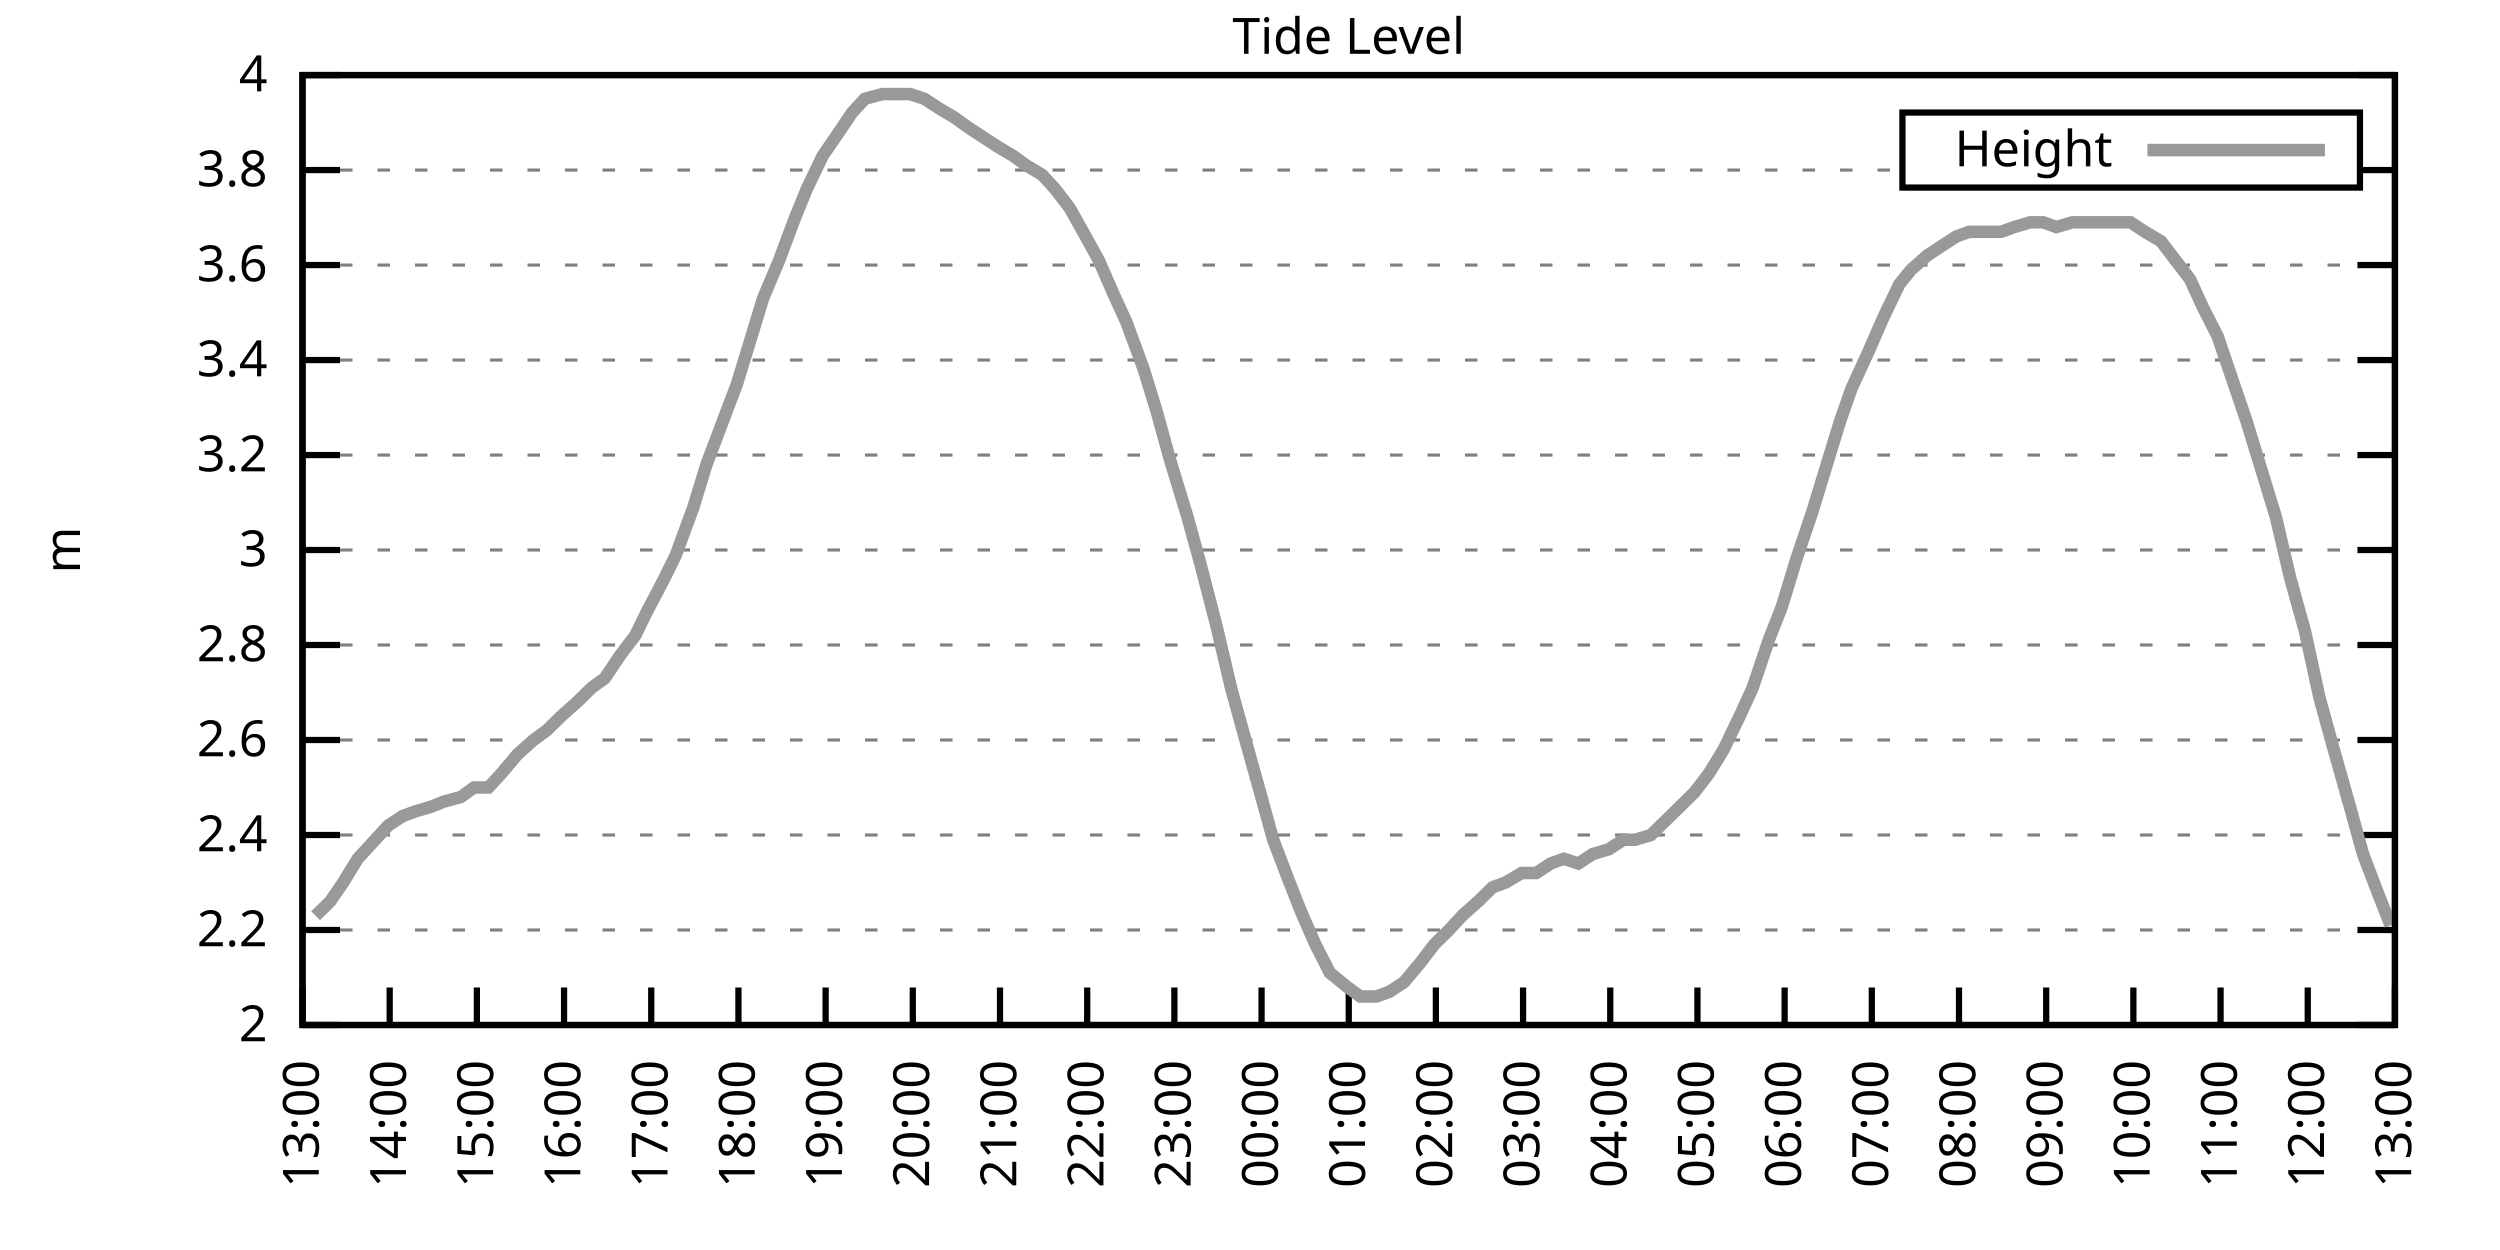
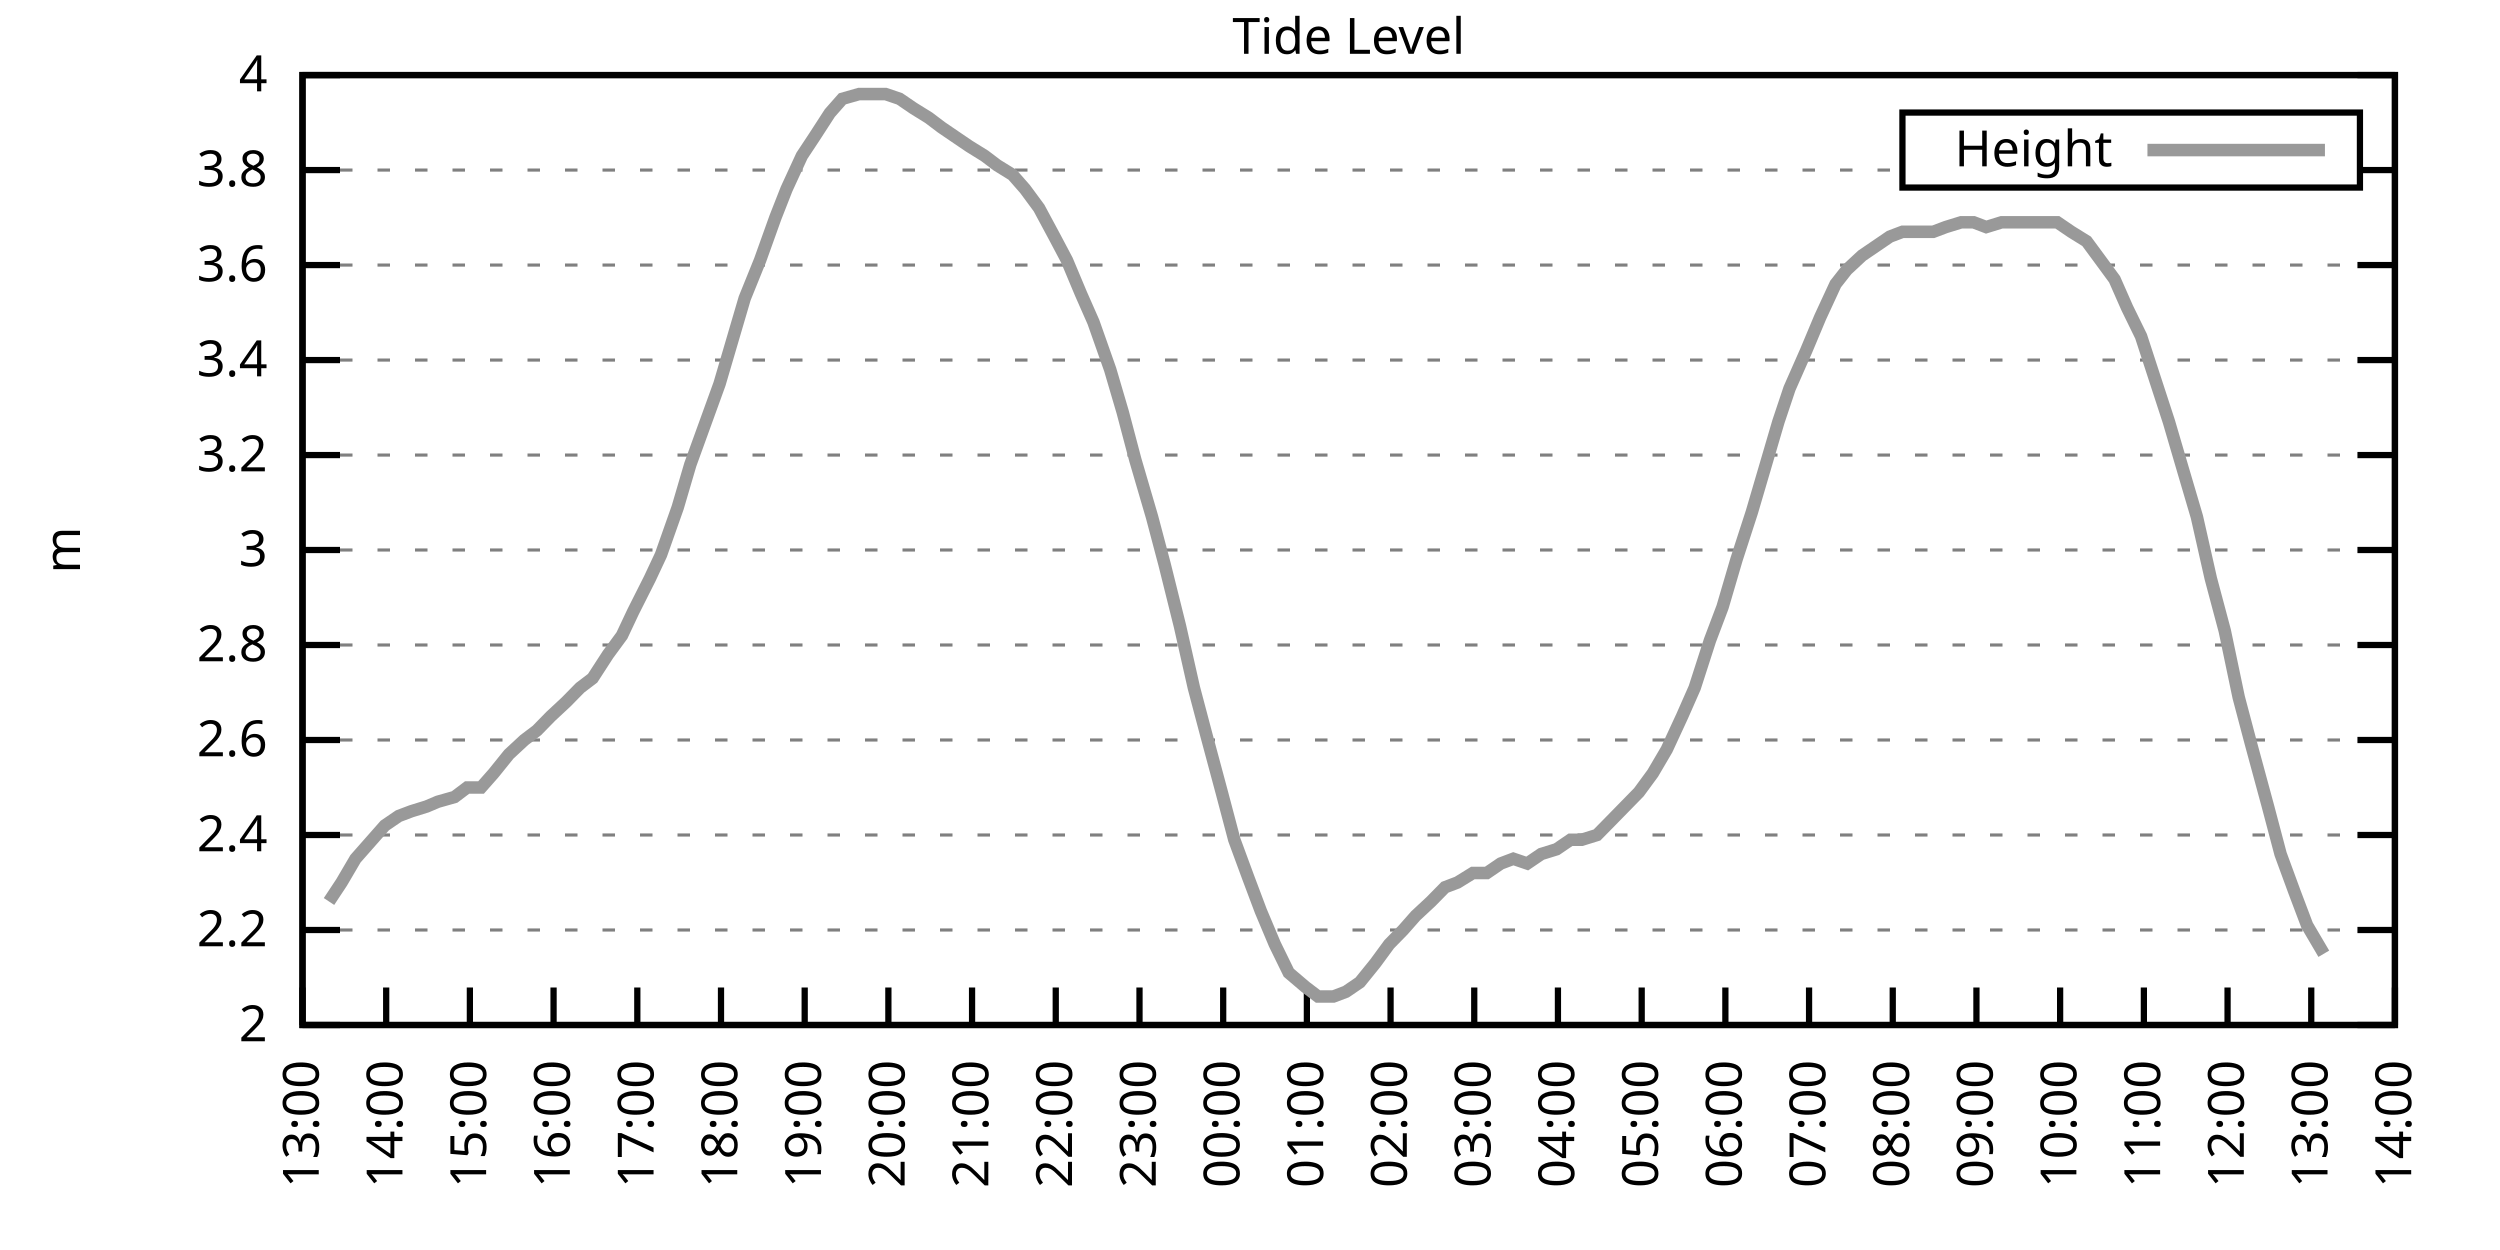
<svg xmlns="http://www.w3.org/2000/svg" xmlns:xlink="http://www.w3.org/1999/xlink" width="400" height="200" viewBox="0 0 400 200">
  <g id="gnuplot_canvas">
    <rect x="0" y="0" width="400" height="200" fill="none" />
    <defs>
      <circle id="gpDot" r="0.5" stroke-width="0.5" stroke="currentColor" />
      <path id="gpPt0" stroke-width="0.333" stroke="currentColor" d="M-1,0 h2 M0,-1 v2" />
      <path id="gpPt1" stroke-width="0.333" stroke="currentColor" d="M-1,-1 L1,1 M1,-1 L-1,1" />
      <path id="gpPt2" stroke-width="0.333" stroke="currentColor" d="M-1,0 L1,0 M0,-1 L0,1 M-1,-1 L1,1 M-1,1 L1,-1" />
      <rect id="gpPt3" stroke-width="0.333" stroke="currentColor" x="-1" y="-1" width="2" height="2" />
      <rect id="gpPt4" stroke-width="0.333" stroke="currentColor" fill="currentColor" x="-1" y="-1" width="2" height="2" />
      <circle id="gpPt5" stroke-width="0.333" stroke="currentColor" cx="0" cy="0" r="1" />
      <use xlink:href="#gpPt5" id="gpPt6" fill="currentColor" stroke="none" />
      <path id="gpPt7" stroke-width="0.333" stroke="currentColor" d="M0,-1.33 L-1.33,0.67 L1.33,0.67 z" />
      <use xlink:href="#gpPt7" id="gpPt8" fill="currentColor" stroke="none" />
      <use xlink:href="#gpPt7" id="gpPt9" stroke="currentColor" transform="rotate(180)" />
      <use xlink:href="#gpPt9" id="gpPt10" fill="currentColor" stroke="none" />
      <use xlink:href="#gpPt3" id="gpPt11" stroke="currentColor" transform="rotate(45)" />
      <use xlink:href="#gpPt11" id="gpPt12" fill="currentColor" stroke="none" />
      <path id="gpPt13" stroke-width="0.333" stroke="currentColor" d="M0,1.330 L1.265,0.411 L0.782,-1.067 L-0.782,-1.076 L-1.265,0.411 z" />
      <use xlink:href="#gpPt13" id="gpPt14" fill="currentColor" stroke="none" />
      <filter id="textbox" filterUnits="objectBoundingBox" x="0" y="0" height="1" width="1">
        <feFlood flood-color="white" flood-opacity="1" result="bgnd" />
        <feComposite in="SourceGraphic" in2="bgnd" operator="atop" />
      </filter>
      <filter id="greybox" filterUnits="objectBoundingBox" x="0" y="0" height="1" width="1">
        <feFlood flood-color="lightgrey" flood-opacity="1" result="grey" />
        <feComposite in="SourceGraphic" in2="grey" operator="atop" />
      </filter>
    </defs>
    <g fill="none" color="white" stroke="currentColor" stroke-width="1.00" stroke-linecap="butt" stroke-linejoin="miter">
</g>
    <g fill="none" color="black" stroke="currentColor" stroke-width="1.00" stroke-linecap="butt" stroke-linejoin="miter">
      <g stroke="none" shape-rendering="crispEdges">
        <polygon fill="rgb(255, 255, 255)" points="48.40,164.00 383.18,164.00 383.18,12.02 48.40,12.02 " />
      </g>
    </g>
    <g fill="none" color="black" stroke="currentColor" stroke-width="1.00" stroke-linecap="butt" stroke-linejoin="miter">
</g>
    <g fill="none" color="black" stroke="black" stroke-width="0.50" stroke-linecap="butt" stroke-linejoin="miter">
</g>
    <g fill="none" color="gray" stroke="currentColor" stroke-width="0.50" stroke-linecap="butt" stroke-linejoin="miter">
      <path stroke="gray" stroke-dasharray="2,4" class="gridline" d="M48.40,164.00 L383.19,164.00  " />
    </g>
    <g fill="none" color="gray" stroke="gray" stroke-width="1.00" stroke-linecap="butt" stroke-linejoin="miter">
</g>
    <g fill="none" color="black" stroke="currentColor" stroke-width="1.00" stroke-linecap="butt" stroke-linejoin="miter">
      <path stroke="black" d="M48.40,164.00 L54.40,164.00 M383.19,164.00 L377.19,164.00  " />
      <g transform="translate(42.80,166.60)" stroke="none" fill="black" font-family="Sans" font-size="8.00" text-anchor="end">
        <text>
          <tspan font-family="Sans"> 2</tspan>
        </text>
      </g>
    </g>
    <g fill="none" color="black" stroke="currentColor" stroke-width="1.00" stroke-linecap="butt" stroke-linejoin="miter">
</g>
    <g fill="none" color="black" stroke="black" stroke-width="0.50" stroke-linecap="butt" stroke-linejoin="miter">
</g>
    <g fill="none" color="gray" stroke="currentColor" stroke-width="0.50" stroke-linecap="butt" stroke-linejoin="miter">
      <path stroke="gray" stroke-dasharray="2,4" class="gridline" d="M48.40,148.80 L383.19,148.80  " />
    </g>
    <g fill="none" color="gray" stroke="gray" stroke-width="1.00" stroke-linecap="butt" stroke-linejoin="miter">
</g>
    <g fill="none" color="black" stroke="currentColor" stroke-width="1.00" stroke-linecap="butt" stroke-linejoin="miter">
      <path stroke="black" d="M48.40,148.80 L54.40,148.80 M383.19,148.80 L377.19,148.80  " />
      <g transform="translate(42.80,151.40)" stroke="none" fill="black" font-family="Sans" font-size="8.00" text-anchor="end">
        <text>
          <tspan font-family="Sans"> 2.2</tspan>
        </text>
      </g>
    </g>
    <g fill="none" color="black" stroke="currentColor" stroke-width="1.00" stroke-linecap="butt" stroke-linejoin="miter">
</g>
    <g fill="none" color="black" stroke="black" stroke-width="0.50" stroke-linecap="butt" stroke-linejoin="miter">
</g>
    <g fill="none" color="gray" stroke="currentColor" stroke-width="0.50" stroke-linecap="butt" stroke-linejoin="miter">
      <path stroke="gray" stroke-dasharray="2,4" class="gridline" d="M48.40,133.60 L383.19,133.60  " />
    </g>
    <g fill="none" color="gray" stroke="gray" stroke-width="1.00" stroke-linecap="butt" stroke-linejoin="miter">
</g>
    <g fill="none" color="black" stroke="currentColor" stroke-width="1.00" stroke-linecap="butt" stroke-linejoin="miter">
      <path stroke="black" d="M48.40,133.60 L54.40,133.60 M383.19,133.60 L377.19,133.60  " />
      <g transform="translate(42.80,136.20)" stroke="none" fill="black" font-family="Sans" font-size="8.00" text-anchor="end">
        <text>
          <tspan font-family="Sans"> 2.4</tspan>
        </text>
      </g>
    </g>
    <g fill="none" color="black" stroke="currentColor" stroke-width="1.00" stroke-linecap="butt" stroke-linejoin="miter">
</g>
    <g fill="none" color="black" stroke="black" stroke-width="0.50" stroke-linecap="butt" stroke-linejoin="miter">
</g>
    <g fill="none" color="gray" stroke="currentColor" stroke-width="0.50" stroke-linecap="butt" stroke-linejoin="miter">
      <path stroke="gray" stroke-dasharray="2,4" class="gridline" d="M48.40,118.40 L383.19,118.40  " />
    </g>
    <g fill="none" color="gray" stroke="gray" stroke-width="1.00" stroke-linecap="butt" stroke-linejoin="miter">
</g>
    <g fill="none" color="black" stroke="currentColor" stroke-width="1.00" stroke-linecap="butt" stroke-linejoin="miter">
      <path stroke="black" d="M48.40,118.40 L54.40,118.40 M383.19,118.40 L377.19,118.40  " />
      <g transform="translate(42.80,121.00)" stroke="none" fill="black" font-family="Sans" font-size="8.00" text-anchor="end">
        <text>
          <tspan font-family="Sans"> 2.6</tspan>
        </text>
      </g>
    </g>
    <g fill="none" color="black" stroke="currentColor" stroke-width="1.00" stroke-linecap="butt" stroke-linejoin="miter">
</g>
    <g fill="none" color="black" stroke="black" stroke-width="0.50" stroke-linecap="butt" stroke-linejoin="miter">
</g>
    <g fill="none" color="gray" stroke="currentColor" stroke-width="0.50" stroke-linecap="butt" stroke-linejoin="miter">
      <path stroke="gray" stroke-dasharray="2,4" class="gridline" d="M48.40,103.20 L383.19,103.20  " />
    </g>
    <g fill="none" color="gray" stroke="gray" stroke-width="1.00" stroke-linecap="butt" stroke-linejoin="miter">
</g>
    <g fill="none" color="black" stroke="currentColor" stroke-width="1.00" stroke-linecap="butt" stroke-linejoin="miter">
      <path stroke="black" d="M48.40,103.20 L54.40,103.20 M383.19,103.20 L377.19,103.20  " />
      <g transform="translate(42.80,105.80)" stroke="none" fill="black" font-family="Sans" font-size="8.00" text-anchor="end">
        <text>
          <tspan font-family="Sans"> 2.8</tspan>
        </text>
      </g>
    </g>
    <g fill="none" color="black" stroke="currentColor" stroke-width="1.00" stroke-linecap="butt" stroke-linejoin="miter">
</g>
    <g fill="none" color="black" stroke="black" stroke-width="0.50" stroke-linecap="butt" stroke-linejoin="miter">
</g>
    <g fill="none" color="gray" stroke="currentColor" stroke-width="0.50" stroke-linecap="butt" stroke-linejoin="miter">
      <path stroke="gray" stroke-dasharray="2,4" class="gridline" d="M48.40,88.00 L383.19,88.00  " />
    </g>
    <g fill="none" color="gray" stroke="gray" stroke-width="1.00" stroke-linecap="butt" stroke-linejoin="miter">
</g>
    <g fill="none" color="black" stroke="currentColor" stroke-width="1.00" stroke-linecap="butt" stroke-linejoin="miter">
      <path stroke="black" d="M48.40,88.00 L54.40,88.00 M383.19,88.00 L377.19,88.00  " />
      <g transform="translate(42.80,90.60)" stroke="none" fill="black" font-family="Sans" font-size="8.00" text-anchor="end">
        <text>
          <tspan font-family="Sans"> 3</tspan>
        </text>
      </g>
    </g>
    <g fill="none" color="black" stroke="currentColor" stroke-width="1.00" stroke-linecap="butt" stroke-linejoin="miter">
</g>
    <g fill="none" color="black" stroke="black" stroke-width="0.50" stroke-linecap="butt" stroke-linejoin="miter">
</g>
    <g fill="none" color="gray" stroke="currentColor" stroke-width="0.50" stroke-linecap="butt" stroke-linejoin="miter">
      <path stroke="gray" stroke-dasharray="2,4" class="gridline" d="M48.40,72.81 L383.19,72.81  " />
    </g>
    <g fill="none" color="gray" stroke="gray" stroke-width="1.00" stroke-linecap="butt" stroke-linejoin="miter">
</g>
    <g fill="none" color="black" stroke="currentColor" stroke-width="1.00" stroke-linecap="butt" stroke-linejoin="miter">
      <path stroke="black" d="M48.40,72.81 L54.40,72.81 M383.19,72.81 L377.19,72.81  " />
      <g transform="translate(42.80,75.41)" stroke="none" fill="black" font-family="Sans" font-size="8.00" text-anchor="end">
        <text>
          <tspan font-family="Sans"> 3.2</tspan>
        </text>
      </g>
    </g>
    <g fill="none" color="black" stroke="currentColor" stroke-width="1.00" stroke-linecap="butt" stroke-linejoin="miter">
</g>
    <g fill="none" color="black" stroke="black" stroke-width="0.50" stroke-linecap="butt" stroke-linejoin="miter">
</g>
    <g fill="none" color="gray" stroke="currentColor" stroke-width="0.50" stroke-linecap="butt" stroke-linejoin="miter">
      <path stroke="gray" stroke-dasharray="2,4" class="gridline" d="M48.40,57.61 L383.19,57.61  " />
    </g>
    <g fill="none" color="gray" stroke="gray" stroke-width="1.00" stroke-linecap="butt" stroke-linejoin="miter">
</g>
    <g fill="none" color="black" stroke="currentColor" stroke-width="1.00" stroke-linecap="butt" stroke-linejoin="miter">
      <path stroke="black" d="M48.40,57.61 L54.40,57.61 M383.19,57.61 L377.19,57.61  " />
      <g transform="translate(42.80,60.21)" stroke="none" fill="black" font-family="Sans" font-size="8.00" text-anchor="end">
        <text>
          <tspan font-family="Sans"> 3.4</tspan>
        </text>
      </g>
    </g>
    <g fill="none" color="black" stroke="currentColor" stroke-width="1.00" stroke-linecap="butt" stroke-linejoin="miter">
</g>
    <g fill="none" color="black" stroke="black" stroke-width="0.50" stroke-linecap="butt" stroke-linejoin="miter">
</g>
    <g fill="none" color="gray" stroke="currentColor" stroke-width="0.50" stroke-linecap="butt" stroke-linejoin="miter">
      <path stroke="gray" stroke-dasharray="2,4" class="gridline" d="M48.40,42.41 L383.19,42.41  " />
    </g>
    <g fill="none" color="gray" stroke="gray" stroke-width="1.00" stroke-linecap="butt" stroke-linejoin="miter">
</g>
    <g fill="none" color="black" stroke="currentColor" stroke-width="1.00" stroke-linecap="butt" stroke-linejoin="miter">
      <path stroke="black" d="M48.40,42.41 L54.40,42.41 M383.19,42.41 L377.19,42.41  " />
      <g transform="translate(42.80,45.01)" stroke="none" fill="black" font-family="Sans" font-size="8.00" text-anchor="end">
        <text>
          <tspan font-family="Sans"> 3.6</tspan>
        </text>
      </g>
    </g>
    <g fill="none" color="black" stroke="currentColor" stroke-width="1.00" stroke-linecap="butt" stroke-linejoin="miter">
</g>
    <g fill="none" color="black" stroke="black" stroke-width="0.50" stroke-linecap="butt" stroke-linejoin="miter">
</g>
    <g fill="none" color="gray" stroke="currentColor" stroke-width="0.50" stroke-linecap="butt" stroke-linejoin="miter">
      <path stroke="gray" stroke-dasharray="2,4" class="gridline" d="M48.40,27.21 L304.39,27.21 M377.59,27.21 L383.19,27.21  " />
    </g>
    <g fill="none" color="gray" stroke="gray" stroke-width="1.00" stroke-linecap="butt" stroke-linejoin="miter">
</g>
    <g fill="none" color="black" stroke="currentColor" stroke-width="1.00" stroke-linecap="butt" stroke-linejoin="miter">
      <path stroke="black" d="M48.40,27.21 L54.40,27.21 M383.19,27.21 L377.19,27.21  " />
      <g transform="translate(42.80,29.81)" stroke="none" fill="black" font-family="Sans" font-size="8.00" text-anchor="end">
        <text>
          <tspan font-family="Sans"> 3.8</tspan>
        </text>
      </g>
    </g>
    <g fill="none" color="black" stroke="currentColor" stroke-width="1.00" stroke-linecap="butt" stroke-linejoin="miter">
</g>
    <g fill="none" color="black" stroke="black" stroke-width="0.50" stroke-linecap="butt" stroke-linejoin="miter">
</g>
    <g fill="none" color="gray" stroke="currentColor" stroke-width="0.50" stroke-linecap="butt" stroke-linejoin="miter">
      <path stroke="gray" stroke-dasharray="2,4" class="gridline" d="M48.40,12.01 L383.19,12.01  " />
    </g>
    <g fill="none" color="gray" stroke="gray" stroke-width="1.00" stroke-linecap="butt" stroke-linejoin="miter">
</g>
    <g fill="none" color="black" stroke="currentColor" stroke-width="1.00" stroke-linecap="butt" stroke-linejoin="miter">
      <path stroke="black" d="M48.40,12.01 L54.40,12.01 M383.19,12.01 L377.19,12.01  " />
      <g transform="translate(42.80,14.61)" stroke="none" fill="black" font-family="Sans" font-size="8.00" text-anchor="end">
        <text>
          <tspan font-family="Sans"> 4</tspan>
        </text>
      </g>
    </g>
    <g fill="none" color="black" stroke="currentColor" stroke-width="1.00" stroke-linecap="butt" stroke-linejoin="miter">
      <path stroke="black" d="M48.40,164.00 L48.40,158.00  " />
      <g transform="translate(51.00,169.60) rotate(270.00)" stroke="none" fill="black" font-family="Sans" font-size="8.00" text-anchor="end">
        <text>
          <tspan font-family="Sans">13:00</tspan>
        </text>
      </g>
    </g>
    <g fill="none" color="black" stroke="currentColor" stroke-width="1.00" stroke-linecap="butt" stroke-linejoin="miter">
-       <path stroke="black" d="M62.35,164.00 L62.35,158.00  " />
-       <g transform="translate(64.95,169.60) rotate(270.00)" stroke="none" fill="black" font-family="Sans" font-size="8.00" text-anchor="end">
+       <path stroke="black" d="M61.79,164.00 L61.79,158.00  " />
+       <g transform="translate(64.39,169.60) rotate(270.00)" stroke="none" fill="black" font-family="Sans" font-size="8.00" text-anchor="end">
        <text>
          <tspan font-family="Sans">14:00</tspan>
        </text>
      </g>
    </g>
    <g fill="none" color="black" stroke="currentColor" stroke-width="1.00" stroke-linecap="butt" stroke-linejoin="miter">
-       <path stroke="black" d="M76.30,164.00 L76.30,158.00  " />
-       <g transform="translate(78.90,169.60) rotate(270.00)" stroke="none" fill="black" font-family="Sans" font-size="8.00" text-anchor="end">
+       <path stroke="black" d="M75.18,164.00 L75.18,158.00  " />
+       <g transform="translate(77.78,169.60) rotate(270.00)" stroke="none" fill="black" font-family="Sans" font-size="8.00" text-anchor="end">
        <text>
          <tspan font-family="Sans">15:00</tspan>
        </text>
      </g>
    </g>
    <g fill="none" color="black" stroke="currentColor" stroke-width="1.00" stroke-linecap="butt" stroke-linejoin="miter">
-       <path stroke="black" d="M90.25,164.00 L90.25,158.00  " />
-       <g transform="translate(92.85,169.60) rotate(270.00)" stroke="none" fill="black" font-family="Sans" font-size="8.00" text-anchor="end">
+       <path stroke="black" d="M88.57,164.00 L88.57,158.00  " />
+       <g transform="translate(91.17,169.60) rotate(270.00)" stroke="none" fill="black" font-family="Sans" font-size="8.00" text-anchor="end">
        <text>
          <tspan font-family="Sans">16:00</tspan>
        </text>
      </g>
    </g>
    <g fill="none" color="black" stroke="currentColor" stroke-width="1.00" stroke-linecap="butt" stroke-linejoin="miter">
-       <path stroke="black" d="M104.20,164.00 L104.20,158.00  " />
-       <g transform="translate(106.80,169.60) rotate(270.00)" stroke="none" fill="black" font-family="Sans" font-size="8.00" text-anchor="end">
+       <path stroke="black" d="M101.97,164.00 L101.97,158.00  " />
+       <g transform="translate(104.57,169.60) rotate(270.00)" stroke="none" fill="black" font-family="Sans" font-size="8.00" text-anchor="end">
        <text>
          <tspan font-family="Sans">17:00</tspan>
        </text>
      </g>
    </g>
    <g fill="none" color="black" stroke="currentColor" stroke-width="1.00" stroke-linecap="butt" stroke-linejoin="miter">
-       <path stroke="black" d="M118.15,164.00 L118.15,158.00  " />
-       <g transform="translate(120.75,169.60) rotate(270.00)" stroke="none" fill="black" font-family="Sans" font-size="8.00" text-anchor="end">
+       <path stroke="black" d="M115.36,164.00 L115.36,158.00  " />
+       <g transform="translate(117.96,169.60) rotate(270.00)" stroke="none" fill="black" font-family="Sans" font-size="8.00" text-anchor="end">
        <text>
          <tspan font-family="Sans">18:00</tspan>
        </text>
      </g>
    </g>
    <g fill="none" color="black" stroke="currentColor" stroke-width="1.00" stroke-linecap="butt" stroke-linejoin="miter">
-       <path stroke="black" d="M132.10,164.00 L132.10,158.00  " />
-       <g transform="translate(134.70,169.60) rotate(270.00)" stroke="none" fill="black" font-family="Sans" font-size="8.00" text-anchor="end">
+       <path stroke="black" d="M128.75,164.00 L128.75,158.00  " />
+       <g transform="translate(131.35,169.60) rotate(270.00)" stroke="none" fill="black" font-family="Sans" font-size="8.00" text-anchor="end">
        <text>
          <tspan font-family="Sans">19:00</tspan>
        </text>
      </g>
    </g>
    <g fill="none" color="black" stroke="currentColor" stroke-width="1.00" stroke-linecap="butt" stroke-linejoin="miter">
-       <path stroke="black" d="M146.05,164.00 L146.05,158.00  " />
-       <g transform="translate(148.65,169.60) rotate(270.00)" stroke="none" fill="black" font-family="Sans" font-size="8.00" text-anchor="end">
+       <path stroke="black" d="M142.14,164.00 L142.14,158.00  " />
+       <g transform="translate(144.74,169.60) rotate(270.00)" stroke="none" fill="black" font-family="Sans" font-size="8.00" text-anchor="end">
        <text>
          <tspan font-family="Sans">20:00</tspan>
        </text>
      </g>
    </g>
    <g fill="none" color="black" stroke="currentColor" stroke-width="1.00" stroke-linecap="butt" stroke-linejoin="miter">
-       <path stroke="black" d="M160.00,164.00 L160.00,158.00  " />
-       <g transform="translate(162.60,169.60) rotate(270.00)" stroke="none" fill="black" font-family="Sans" font-size="8.00" text-anchor="end">
+       <path stroke="black" d="M155.53,164.00 L155.53,158.00  " />
+       <g transform="translate(158.13,169.60) rotate(270.00)" stroke="none" fill="black" font-family="Sans" font-size="8.00" text-anchor="end">
        <text>
          <tspan font-family="Sans">21:00</tspan>
        </text>
      </g>
    </g>
    <g fill="none" color="black" stroke="currentColor" stroke-width="1.00" stroke-linecap="butt" stroke-linejoin="miter">
-       <path stroke="black" d="M173.95,164.00 L173.95,158.00  " />
-       <g transform="translate(176.55,169.60) rotate(270.00)" stroke="none" fill="black" font-family="Sans" font-size="8.00" text-anchor="end">
+       <path stroke="black" d="M168.92,164.00 L168.92,158.00  " />
+       <g transform="translate(171.52,169.60) rotate(270.00)" stroke="none" fill="black" font-family="Sans" font-size="8.00" text-anchor="end">
        <text>
          <tspan font-family="Sans">22:00</tspan>
        </text>
      </g>
    </g>
    <g fill="none" color="black" stroke="currentColor" stroke-width="1.00" stroke-linecap="butt" stroke-linejoin="miter">
-       <path stroke="black" d="M187.90,164.00 L187.90,158.00  " />
-       <g transform="translate(190.50,169.60) rotate(270.00)" stroke="none" fill="black" font-family="Sans" font-size="8.00" text-anchor="end">
+       <path stroke="black" d="M182.32,164.00 L182.32,158.00  " />
+       <g transform="translate(184.92,169.60) rotate(270.00)" stroke="none" fill="black" font-family="Sans" font-size="8.00" text-anchor="end">
        <text>
          <tspan font-family="Sans">23:00</tspan>
        </text>
      </g>
    </g>
    <g fill="none" color="black" stroke="currentColor" stroke-width="1.00" stroke-linecap="butt" stroke-linejoin="miter">
-       <path stroke="black" d="M201.85,164.00 L201.85,158.00  " />
-       <g transform="translate(204.45,169.60) rotate(270.00)" stroke="none" fill="black" font-family="Sans" font-size="8.00" text-anchor="end">
+       <path stroke="black" d="M195.71,164.00 L195.71,158.00  " />
+       <g transform="translate(198.31,169.60) rotate(270.00)" stroke="none" fill="black" font-family="Sans" font-size="8.00" text-anchor="end">
        <text>
          <tspan font-family="Sans">00:00</tspan>
        </text>
      </g>
    </g>
    <g fill="none" color="black" stroke="currentColor" stroke-width="1.00" stroke-linecap="butt" stroke-linejoin="miter">
-       <path stroke="black" d="M215.80,164.00 L215.80,158.00  " />
-       <g transform="translate(218.40,169.60) rotate(270.00)" stroke="none" fill="black" font-family="Sans" font-size="8.00" text-anchor="end">
+       <path stroke="black" d="M209.10,164.00 L209.10,158.00  " />
+       <g transform="translate(211.70,169.60) rotate(270.00)" stroke="none" fill="black" font-family="Sans" font-size="8.00" text-anchor="end">
        <text>
          <tspan font-family="Sans">01:00</tspan>
        </text>
      </g>
    </g>
    <g fill="none" color="black" stroke="currentColor" stroke-width="1.00" stroke-linecap="butt" stroke-linejoin="miter">
-       <path stroke="black" d="M229.74,164.00 L229.74,158.00  " />
-       <g transform="translate(232.34,169.60) rotate(270.00)" stroke="none" fill="black" font-family="Sans" font-size="8.00" text-anchor="end">
+       <path stroke="black" d="M222.49,164.00 L222.49,158.00  " />
+       <g transform="translate(225.09,169.60) rotate(270.00)" stroke="none" fill="black" font-family="Sans" font-size="8.00" text-anchor="end">
        <text>
          <tspan font-family="Sans">02:00</tspan>
        </text>
      </g>
    </g>
    <g fill="none" color="black" stroke="currentColor" stroke-width="1.00" stroke-linecap="butt" stroke-linejoin="miter">
-       <path stroke="black" d="M243.69,164.00 L243.69,158.00  " />
-       <g transform="translate(246.29,169.60) rotate(270.00)" stroke="none" fill="black" font-family="Sans" font-size="8.00" text-anchor="end">
+       <path stroke="black" d="M235.88,164.00 L235.88,158.00  " />
+       <g transform="translate(238.48,169.60) rotate(270.00)" stroke="none" fill="black" font-family="Sans" font-size="8.00" text-anchor="end">
        <text>
          <tspan font-family="Sans">03:00</tspan>
        </text>
      </g>
    </g>
    <g fill="none" color="black" stroke="currentColor" stroke-width="1.00" stroke-linecap="butt" stroke-linejoin="miter">
-       <path stroke="black" d="M257.64,164.00 L257.64,158.00  " />
-       <g transform="translate(260.24,169.60) rotate(270.00)" stroke="none" fill="black" font-family="Sans" font-size="8.00" text-anchor="end">
+       <path stroke="black" d="M249.27,164.00 L249.27,158.00  " />
+       <g transform="translate(251.87,169.60) rotate(270.00)" stroke="none" fill="black" font-family="Sans" font-size="8.00" text-anchor="end">
        <text>
          <tspan font-family="Sans">04:00</tspan>
        </text>
      </g>
    </g>
    <g fill="none" color="black" stroke="currentColor" stroke-width="1.00" stroke-linecap="butt" stroke-linejoin="miter">
-       <path stroke="black" d="M271.59,164.00 L271.59,158.00  " />
-       <g transform="translate(274.19,169.60) rotate(270.00)" stroke="none" fill="black" font-family="Sans" font-size="8.00" text-anchor="end">
+       <path stroke="black" d="M262.67,164.00 L262.67,158.00  " />
+       <g transform="translate(265.27,169.60) rotate(270.00)" stroke="none" fill="black" font-family="Sans" font-size="8.00" text-anchor="end">
        <text>
          <tspan font-family="Sans">05:00</tspan>
        </text>
      </g>
    </g>
    <g fill="none" color="black" stroke="currentColor" stroke-width="1.00" stroke-linecap="butt" stroke-linejoin="miter">
-       <path stroke="black" d="M285.54,164.00 L285.54,158.00  " />
-       <g transform="translate(288.14,169.60) rotate(270.00)" stroke="none" fill="black" font-family="Sans" font-size="8.00" text-anchor="end">
+       <path stroke="black" d="M276.06,164.00 L276.06,158.00  " />
+       <g transform="translate(278.66,169.60) rotate(270.00)" stroke="none" fill="black" font-family="Sans" font-size="8.00" text-anchor="end">
        <text>
          <tspan font-family="Sans">06:00</tspan>
        </text>
      </g>
    </g>
    <g fill="none" color="black" stroke="currentColor" stroke-width="1.00" stroke-linecap="butt" stroke-linejoin="miter">
-       <path stroke="black" d="M299.49,164.00 L299.49,158.00  " />
-       <g transform="translate(302.09,169.60) rotate(270.00)" stroke="none" fill="black" font-family="Sans" font-size="8.00" text-anchor="end">
+       <path stroke="black" d="M289.45,164.00 L289.45,158.00  " />
+       <g transform="translate(292.05,169.60) rotate(270.00)" stroke="none" fill="black" font-family="Sans" font-size="8.00" text-anchor="end">
        <text>
          <tspan font-family="Sans">07:00</tspan>
        </text>
      </g>
    </g>
    <g fill="none" color="black" stroke="currentColor" stroke-width="1.00" stroke-linecap="butt" stroke-linejoin="miter">
-       <path stroke="black" d="M313.44,164.00 L313.44,158.00  " />
-       <g transform="translate(316.04,169.60) rotate(270.00)" stroke="none" fill="black" font-family="Sans" font-size="8.00" text-anchor="end">
+       <path stroke="black" d="M302.84,164.00 L302.84,158.00  " />
+       <g transform="translate(305.44,169.60) rotate(270.00)" stroke="none" fill="black" font-family="Sans" font-size="8.00" text-anchor="end">
        <text>
          <tspan font-family="Sans">08:00</tspan>
        </text>
      </g>
    </g>
    <g fill="none" color="black" stroke="currentColor" stroke-width="1.00" stroke-linecap="butt" stroke-linejoin="miter">
-       <path stroke="black" d="M327.39,164.00 L327.39,158.00  " />
-       <g transform="translate(329.99,169.60) rotate(270.00)" stroke="none" fill="black" font-family="Sans" font-size="8.00" text-anchor="end">
+       <path stroke="black" d="M316.23,164.00 L316.23,158.00  " />
+       <g transform="translate(318.83,169.60) rotate(270.00)" stroke="none" fill="black" font-family="Sans" font-size="8.00" text-anchor="end">
        <text>
          <tspan font-family="Sans">09:00</tspan>
        </text>
      </g>
    </g>
    <g fill="none" color="black" stroke="currentColor" stroke-width="1.00" stroke-linecap="butt" stroke-linejoin="miter">
-       <path stroke="black" d="M341.34,164.00 L341.34,158.00  " />
-       <g transform="translate(343.94,169.60) rotate(270.00)" stroke="none" fill="black" font-family="Sans" font-size="8.00" text-anchor="end">
+       <path stroke="black" d="M329.62,164.00 L329.62,158.00  " />
+       <g transform="translate(332.22,169.60) rotate(270.00)" stroke="none" fill="black" font-family="Sans" font-size="8.00" text-anchor="end">
        <text>
          <tspan font-family="Sans">10:00</tspan>
        </text>
      </g>
    </g>
    <g fill="none" color="black" stroke="currentColor" stroke-width="1.00" stroke-linecap="butt" stroke-linejoin="miter">
-       <path stroke="black" d="M355.29,164.00 L355.29,158.00  " />
-       <g transform="translate(357.89,169.60) rotate(270.00)" stroke="none" fill="black" font-family="Sans" font-size="8.00" text-anchor="end">
+       <path stroke="black" d="M343.02,164.00 L343.02,158.00  " />
+       <g transform="translate(345.62,169.60) rotate(270.00)" stroke="none" fill="black" font-family="Sans" font-size="8.00" text-anchor="end">
        <text>
          <tspan font-family="Sans">11:00</tspan>
        </text>
      </g>
    </g>
    <g fill="none" color="black" stroke="currentColor" stroke-width="1.00" stroke-linecap="butt" stroke-linejoin="miter">
-       <path stroke="black" d="M369.24,164.00 L369.24,158.00  " />
-       <g transform="translate(371.84,169.60) rotate(270.00)" stroke="none" fill="black" font-family="Sans" font-size="8.00" text-anchor="end">
+       <path stroke="black" d="M356.41,164.00 L356.41,158.00  " />
+       <g transform="translate(359.01,169.60) rotate(270.00)" stroke="none" fill="black" font-family="Sans" font-size="8.00" text-anchor="end">
        <text>
          <tspan font-family="Sans">12:00</tspan>
+         </text>
+       </g>
+     </g>
+     <g fill="none" color="black" stroke="currentColor" stroke-width="1.00" stroke-linecap="butt" stroke-linejoin="miter">
+       <path stroke="black" d="M369.80,164.00 L369.80,158.00  " />
+       <g transform="translate(372.40,169.60) rotate(270.00)" stroke="none" fill="black" font-family="Sans" font-size="8.00" text-anchor="end">
+         <text>
+           <tspan font-family="Sans">13:00</tspan>
        </text>
      </g>
    </g>
    <g fill="none" color="black" stroke="currentColor" stroke-width="1.00" stroke-linecap="butt" stroke-linejoin="miter">
      <path stroke="black" d="M383.19,164.00 L383.19,158.00  " />
      <g transform="translate(385.79,169.60) rotate(270.00)" stroke="none" fill="black" font-family="Sans" font-size="8.00" text-anchor="end">
        <text>
-           <tspan font-family="Sans">13:00</tspan>
+           <tspan font-family="Sans">14:00</tspan>
        </text>
      </g>
    </g>
    <g fill="none" color="black" stroke="currentColor" stroke-width="1.00" stroke-linecap="butt" stroke-linejoin="miter">
</g>
    <g fill="none" color="black" stroke="currentColor" stroke-width="1.00" stroke-linecap="butt" stroke-linejoin="miter">
      <path stroke="black" d="M48.40,12.01 L48.40,164.00 L383.19,164.00 L383.19,12.01 L48.40,12.01 Z  " />
    </g>
    <g fill="none" color="black" stroke="currentColor" stroke-width="1.00" stroke-linecap="butt" stroke-linejoin="miter">
</g>
    <g fill="none" color="black" stroke="currentColor" stroke-width="1.00" stroke-linecap="butt" stroke-linejoin="miter">
      <path stroke="black" d="M304.39,30.01 L304.39,18.01 L377.59,18.01 L377.59,30.01 L304.39,30.01 Z  " />
    </g>
    <g id="Tide_level_plot_1">
      <g fill="none" color="white" stroke="black" stroke-width="2.00" stroke-linecap="butt" stroke-linejoin="miter">
</g>
      <g fill="none" color="black" stroke="currentColor" stroke-width="2.00" stroke-linecap="butt" stroke-linejoin="miter">
        <g transform="translate(337.99,26.61)" stroke="none" fill="black" font-family="Sans" font-size="8.00" text-anchor="end">
          <text>
            <tspan font-family="Sans">Height</tspan>
          </text>
        </g>
      </g>
      <g fill="none" color="black" stroke="currentColor" stroke-width="2.00" stroke-linecap="butt" stroke-linejoin="miter">
-         <path stroke="rgb(153, 153, 153)" d="M343.59,24.01 L371.99,24.01 M50.49,146.52 L52.82,144.24 L54.91,141.20 L57.23,137.40 L59.33,135.12 L62.12,132.08   L64.44,130.56 L66.53,129.80 L69.09,129.04 L70.95,128.28 L73.74,127.52 L75.83,126.00 L78.16,126.00 L80.25,123.72   L82.81,120.68 L85.37,118.40 L87.46,116.88 L89.78,114.60 L92.34,112.32 L94.67,110.04 L96.76,108.52 L99.32,104.72   L101.64,101.68 L103.50,97.88 L106.29,92.56 L108.15,88.76 L110.94,81.17 L113.03,74.33 L117.92,61.41 L120.01,54.57   L122.10,47.73 L124.66,41.65 L127.22,34.81 L129.08,30.25 L131.63,24.93 L133.72,21.89 L136.28,18.09 L138.37,15.81   L141.16,15.05 L143.26,15.05 L145.58,15.05 L147.91,15.81 L150.23,17.33 L152.79,18.85 L154.88,20.37 L157.21,21.89   L159.53,23.41 L162.09,24.93 L164.18,26.45 L166.74,27.97 L168.83,30.25 L171.16,33.29 L173.71,37.85 L175.81,41.65   L178.13,46.97 L180.22,51.53 L183.01,59.13 L185.11,65.97 L187.20,73.57 L189.99,82.69 L192.08,90.28 L194.64,100.16   L196.96,110.04 L199.06,117.64 L201.61,126.76 L203.71,134.36 L206.03,140.44 L208.12,145.76 L210.45,151.08 L212.77,155.64   L215.56,157.92 L217.65,159.44 L220.21,159.44 L222.30,158.68 L224.63,157.16 L227.19,154.12 L229.51,151.08 L231.84,148.80   L233.93,146.52 L236.49,144.24 L238.81,141.96 L240.90,141.20 L243.46,139.68 L245.79,139.68 L248.11,138.16 L250.20,137.40   L252.53,138.16 L254.85,136.64 L257.41,135.88 L259.74,134.36 L261.60,134.36 L264.15,133.60 L266.48,131.32 L268.80,129.04   L271.13,126.76 L273.45,123.72 L275.78,119.92 L278.34,114.60 L280.43,110.04 L282.99,102.44 L285.08,97.12 L287.40,89.52   L289.96,81.93 L292.05,75.09 L294.38,67.49 L296.24,62.17 L299.03,56.09 L301.35,50.77 L303.91,45.45 L305.77,43.17   L308.33,40.89 L310.65,39.37 L312.98,37.85 L315.07,37.09 L317.39,37.09 L320.18,37.09 L322.28,36.33 L324.83,35.57   L326.93,35.57 L329.02,36.33 L331.58,35.57 L333.90,35.57 L335.99,35.57 L338.78,35.57 L340.88,35.57 L343.20,37.09   L345.76,38.61 L348.08,41.65 L350.41,44.69 L352.50,49.25 L354.83,53.81 L357.15,60.65 L359.48,67.49 L361.80,75.09   L364.13,82.69 L366.45,92.56 L368.78,100.92 L371.10,111.56 L373.19,119.16 L375.98,129.04 L378.08,136.64 L380.40,142.72   L382.49,148.04  " />
+         <path stroke="rgb(153, 153, 153)" d="M343.59,24.01 L371.99,24.01 M52.64,144.24 L54.65,141.20 L56.88,137.40 L58.89,135.12 L61.57,132.08 L63.80,130.56   L65.81,129.80 L68.26,129.04 L70.05,128.28 L72.73,127.52 L74.74,126.00 L76.97,126.00 L78.98,123.72 L81.43,120.68   L83.89,118.40 L85.90,116.88 L88.13,114.60 L90.58,112.32 L92.82,110.04 L94.82,108.52 L97.28,104.72 L99.51,101.68   L101.30,97.88 L103.98,92.56 L105.76,88.76 L108.44,81.17 L110.45,74.33 L115.13,61.41 L117.14,54.57 L119.15,47.73   L121.61,41.65 L124.06,34.81 L125.85,30.25 L128.30,24.93 L130.31,21.89 L132.77,18.09 L134.78,15.81 L137.45,15.05   L139.46,15.05 L141.69,15.05 L143.93,15.81 L146.16,17.33 L148.61,18.85 L150.62,20.37 L152.85,21.89 L155.09,23.41   L157.54,24.93 L159.55,26.45 L162.01,27.97 L164.01,30.25 L166.25,33.29 L168.70,37.85 L170.71,41.65 L172.94,46.97   L174.95,51.53 L177.63,59.13 L179.64,65.97 L181.65,73.57 L184.32,82.69 L186.33,90.28 L188.79,100.16 L191.02,110.04   L193.03,117.64 L195.48,126.76 L197.49,134.36 L199.73,140.44 L201.73,145.76 L203.97,151.08 L206.20,155.64 L208.88,157.92   L210.88,159.44 L213.34,159.44 L215.35,158.68 L217.58,157.16 L220.04,154.12 L222.27,151.08 L224.50,148.80 L226.51,146.52   L228.96,144.24 L231.20,141.96 L233.20,141.20 L235.66,139.68 L237.89,139.68 L240.12,138.16 L242.13,137.40 L244.36,138.16   L246.60,136.64 L249.05,135.88 L251.28,134.36 L253.07,134.36 L255.52,133.60 L257.76,131.32 L259.99,129.04 L262.22,126.76   L264.45,123.72 L266.68,119.92 L269.14,114.60 L271.15,110.04 L273.60,102.44 L275.61,97.12 L277.84,89.52 L280.30,81.93   L282.31,75.09 L284.54,67.49 L286.32,62.17 L289.00,56.09 L291.23,50.77 L293.69,45.45 L295.48,43.17 L297.93,40.89   L300.16,39.37 L302.39,37.85 L304.40,37.09 L306.63,37.09 L309.31,37.09 L311.32,36.33 L313.78,35.57 L315.79,35.57   L317.79,36.33 L320.25,35.57 L322.48,35.57 L324.49,35.57 L327.17,35.57 L329.18,35.57 L331.41,37.09 L333.86,38.61   L336.10,41.65 L338.33,44.69 L340.34,49.25 L342.57,53.81 L344.80,60.65 L347.03,67.49 L349.26,75.09 L351.50,82.69   L353.73,92.56 L355.96,100.92 L358.19,111.56 L360.20,119.16 L362.88,129.04 L364.89,136.64 L367.12,142.72 L369.13,148.04   L371.81,152.60  " />
      </g>
    </g>
    <g fill="none" color="black" stroke="currentColor" stroke-width="2.00" stroke-linecap="butt" stroke-linejoin="miter">
</g>
    <g fill="none" color="black" stroke="black" stroke-width="1.00" stroke-linecap="butt" stroke-linejoin="miter">
</g>
    <g fill="none" color="black" stroke="currentColor" stroke-width="1.00" stroke-linecap="butt" stroke-linejoin="miter">
      <path stroke="black" d="M48.40,12.01 L48.40,164.00 L383.19,164.00 L383.19,12.01 L48.40,12.01 Z  " />
      <g transform="translate(12.80,88.01) rotate(270.00)" stroke="none" fill="black" font-family="Sans" font-size="8.00" text-anchor="middle">
        <text>
          <tspan font-family="Sans">m</tspan>
        </text>
      </g>
    </g>
    <g fill="none" color="black" stroke="currentColor" stroke-width="1.00" stroke-linecap="butt" stroke-linejoin="miter">
</g>
    <g fill="none" color="black" stroke="currentColor" stroke-width="1.00" stroke-linecap="butt" stroke-linejoin="miter">
      <g transform="translate(215.79,8.61)" stroke="none" fill="black" font-family="Sans" font-size="8.00" text-anchor="middle">
        <text>
          <tspan font-family="Sans">Tide Level</tspan>
        </text>
      </g>
    </g>
    <g fill="none" color="black" stroke="currentColor" stroke-width="1.00" stroke-linecap="butt" stroke-linejoin="miter">
</g>
  </g>
</svg>
